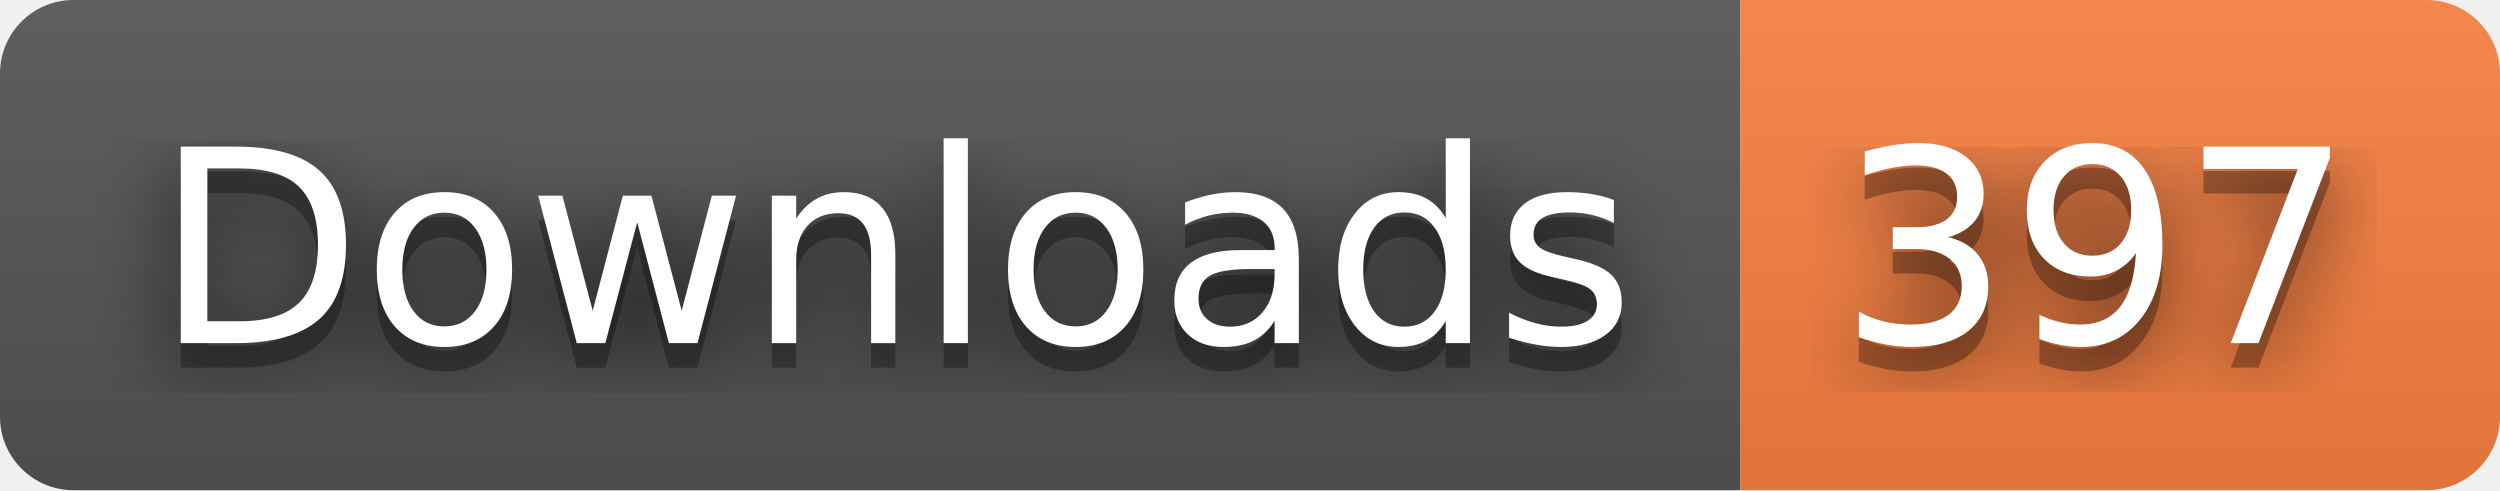
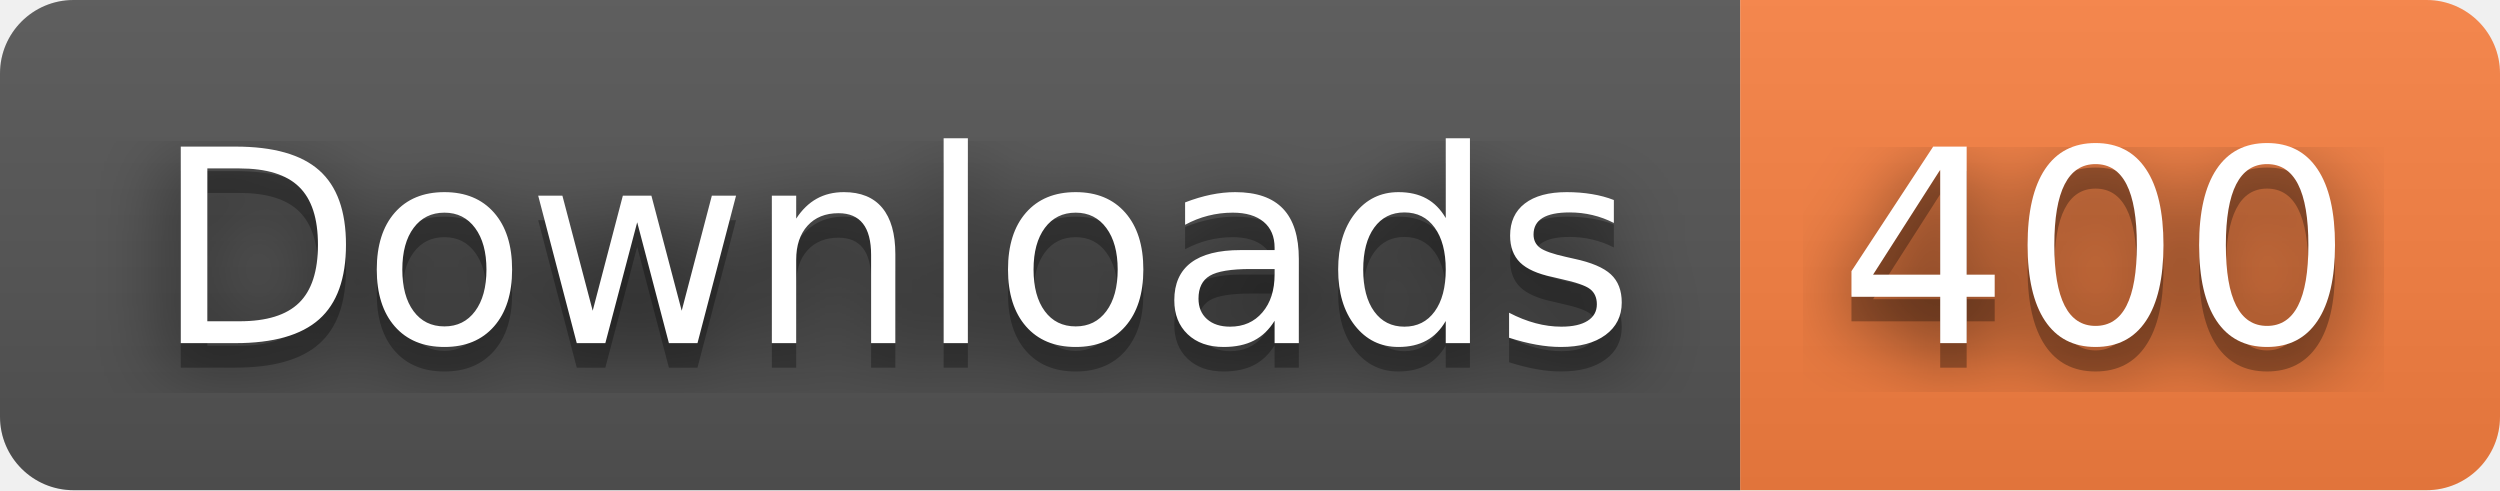
- <svg xmlns="http://www.w3.org/2000/svg" width="102" height="20" role="img" aria-label="Downloads: 397">
+ <svg xmlns="http://www.w3.org/2000/svg" width="102" height="20" role="img" aria-label="Downloads: 400">
  <filter id="blur">
    <feGaussianBlur stdDeviation="16" />
  </filter>
  <linearGradient id="s" x2="0" y2="100%">
    <stop offset="0" stop-color="#bbb" stop-opacity=".1" />
    <stop offset="1" stop-opacity=".1" />
  </linearGradient>
  <clipPath id="r">
    <rect width="102" height="20" rx="3" />
  </clipPath>
  <g clip-path="url(#r)">
    <rect width="71" height="20" fill="#555" />
    <rect x="71" width="31" height="20" fill="#fa8142" />
    <rect width="102" height="20" fill="url(#s)" />
  </g>
  <g fill="#fff" text-anchor="middle" font-family="Verdana,Geneva,DejaVu Sans,sans-serif" text-rendering="geometricPrecision" font-size="110">
    <g transform="scale(.1)">
      <g aria-hidden="true" fill="#010101">
        <text x="365" y="150" fill-opacity=".8" filter="url(#blur)" textLength="610">Downloads</text>
        <text x="365" y="150" fill-opacity=".3" textLength="610">Downloads</text>
      </g>
      <text x="365" y="140" textLength="610">Downloads</text>
    </g>
    <g transform="scale(.1)">
      <g aria-hidden="true" fill="#010101">
-         <text x="855" y="150" fill-opacity=".8" filter="url(#blur)" textLength="210">397</text>
-         <text x="855" y="150" fill-opacity=".3" textLength="210">397</text>
+         <text x="855" y="150" fill-opacity=".8" filter="url(#blur)" textLength="210">400</text>
+         <text x="855" y="150" fill-opacity=".3" textLength="210">400</text>
      </g>
-       <text x="855" y="140" textLength="210">397</text>
+       <text x="855" y="140" textLength="210">400</text>
    </g>
  </g>
</svg>
